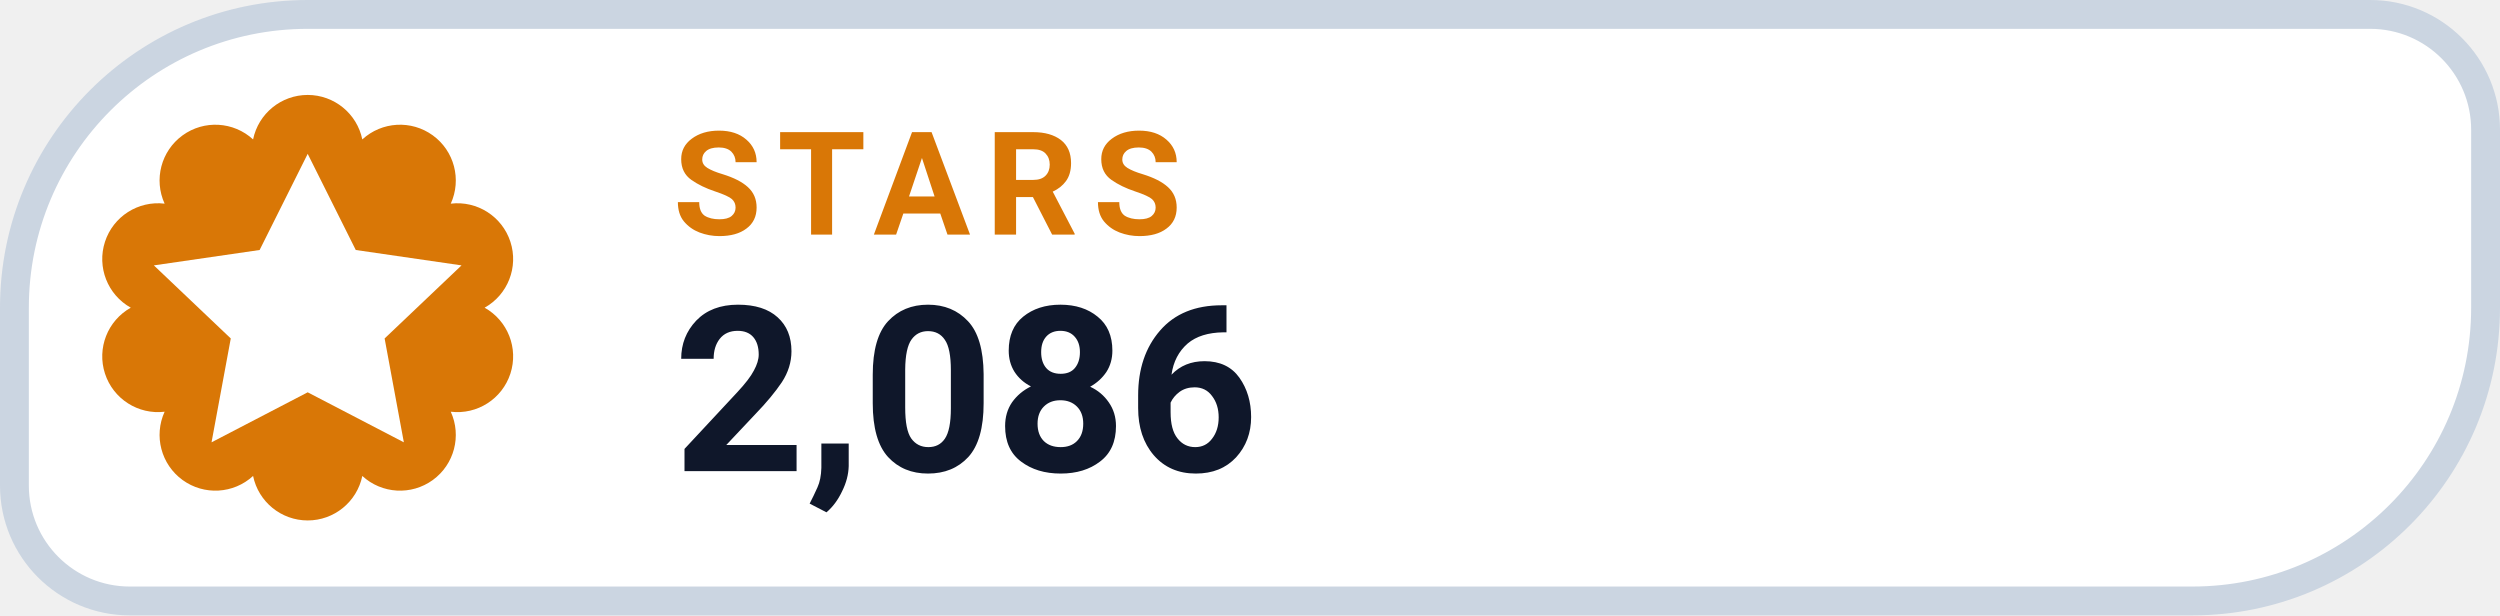
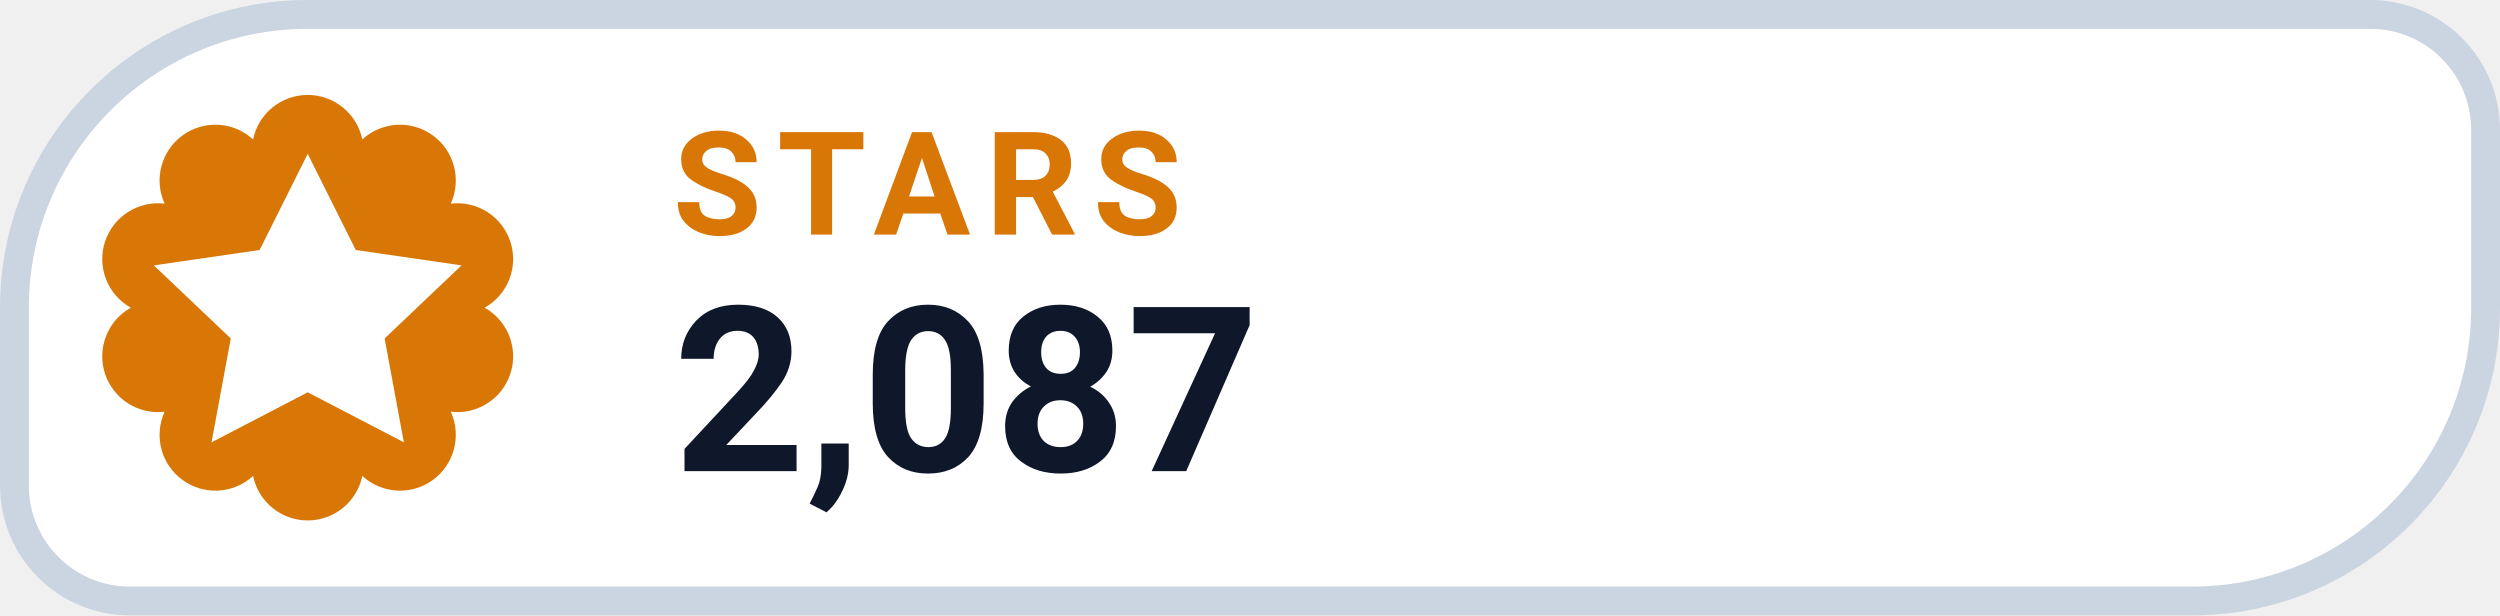
- <svg xmlns="http://www.w3.org/2000/svg" width="130" height="32" viewBox="0 0 130 32" role="img" aria-label="STARS 2,086">
+ <svg xmlns="http://www.w3.org/2000/svg" width="130" height="32" viewBox="0 0 130 32" role="img" aria-label="STARS 2,087">
  <path d="M 16.00 0.75 H 123.25 A 6.00 6.00 0 0 1 129.25 6.75 V 16.00 A 15.25 15.25 0 0 1 114.00 31.25 H 6.75 A 6.00 6.00 0 0 1 0.75 25.25 V 16.00 A 15.25 15.25 0 0 1 16.00 0.75 Z" fill="#FFFFFF" stroke="#CBD5E1" stroke-width="1.5" />
  <path d="M 13.16 7.25 A 2.90 2.90 0 0 1 18.84 7.25 A 2.90 2.90 0 0 1 23.44 10.59 A 2.90 2.90 0 0 1 25.20 16.00 A 2.90 2.90 0 0 1 23.44 21.41 A 2.90 2.90 0 0 1 18.84 24.75 A 2.90 2.90 0 0 1 13.16 24.75 A 2.90 2.90 0 0 1 8.56 21.41 A 2.90 2.90 0 0 1 6.80 16.00 A 2.90 2.90 0 0 1 8.56 10.59 A 2.90 2.90 0 0 1 13.16 7.25 Z" fill="#D97706" />
  <g transform="translate(16 16)" style="color:#FFFFFF;">
    <path d="M0 -8 l2.5 5 5.5 .8 -4 3.8 1 5.4 -5 -2.6 -5 2.6 1 -5.4 -4 -3.8 5.5 -.8 Z" fill="currentColor" />
  </g>
  <text x="35" y="12.2" fill="#D97706" font-family="-apple-system,BlinkMacSystemFont,'Segoe UI',Roboto,Helvetica,Arial,sans-serif" font-size="7.5" font-weight="700" letter-spacing=".8">STARS</text>
-   <text x="35" y="24.5" fill="#0F172A" font-family="-apple-system,BlinkMacSystemFont,'Segoe UI',Roboto,Helvetica,Arial,sans-serif" font-size="12" font-weight="750">2,086</text>
+   <text x="35" y="24.5" fill="#0F172A" font-family="-apple-system,BlinkMacSystemFont,'Segoe UI',Roboto,Helvetica,Arial,sans-serif" font-size="12" font-weight="750">2,087</text>
</svg>
